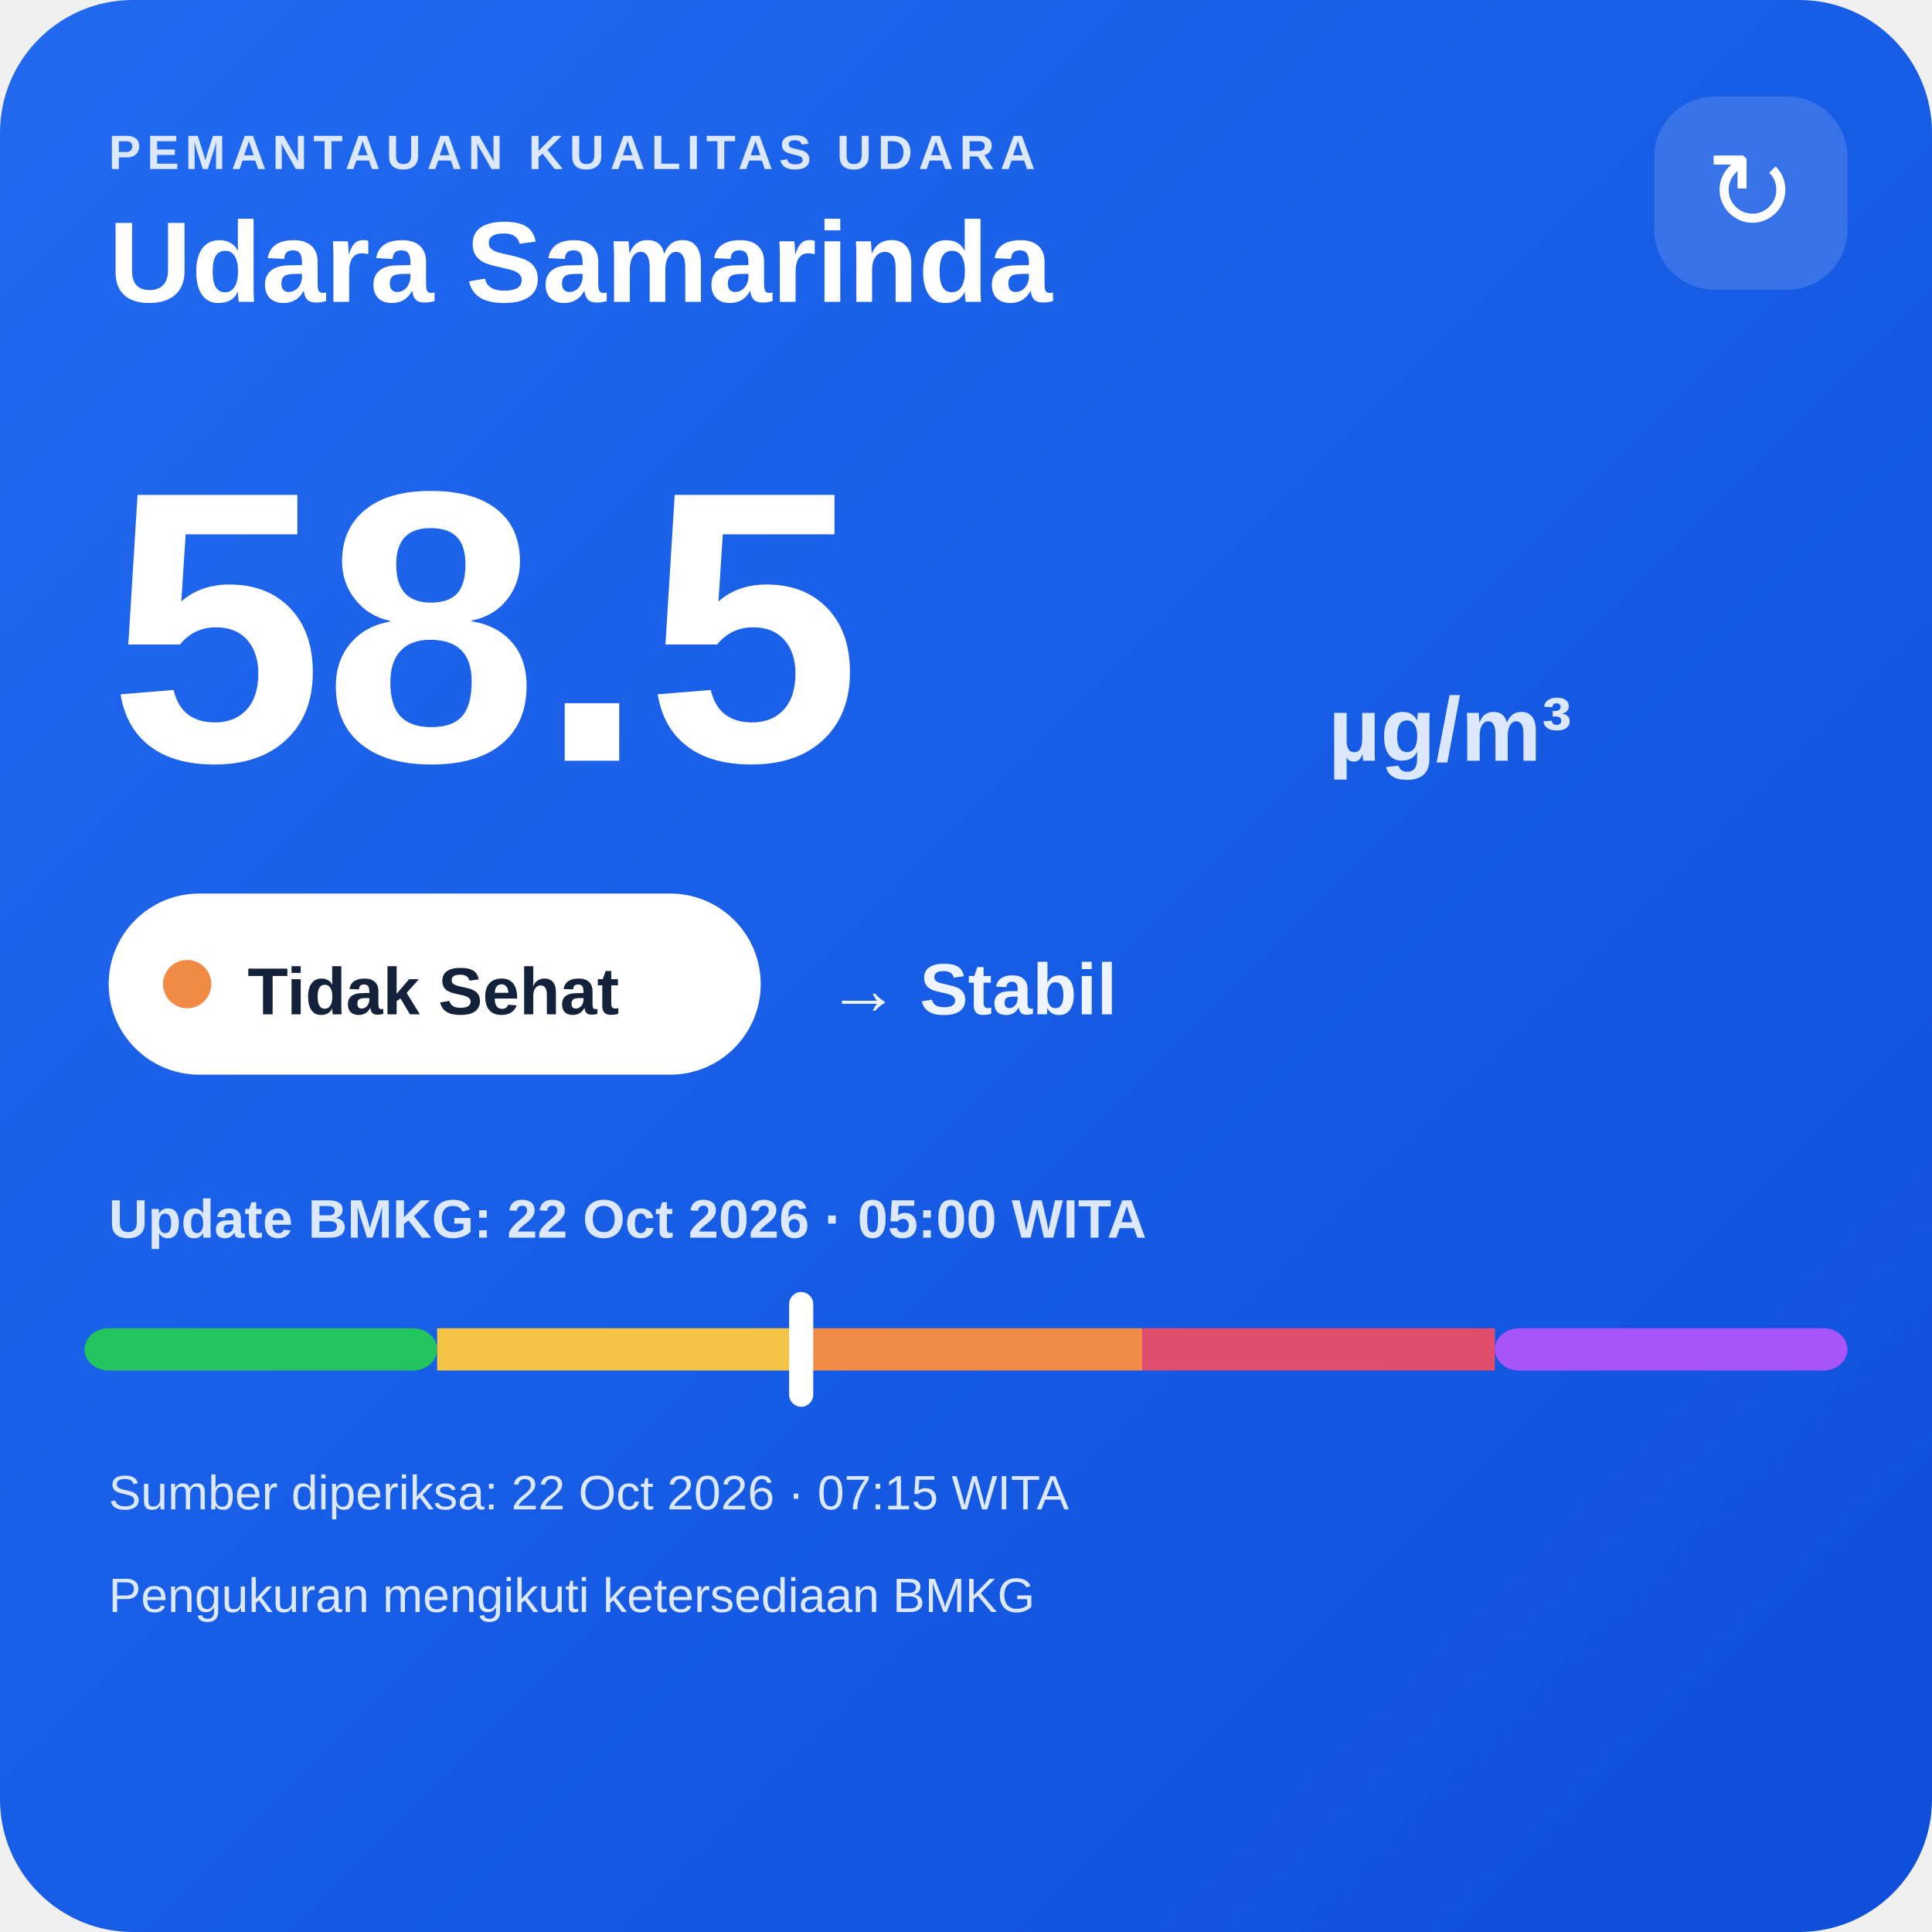
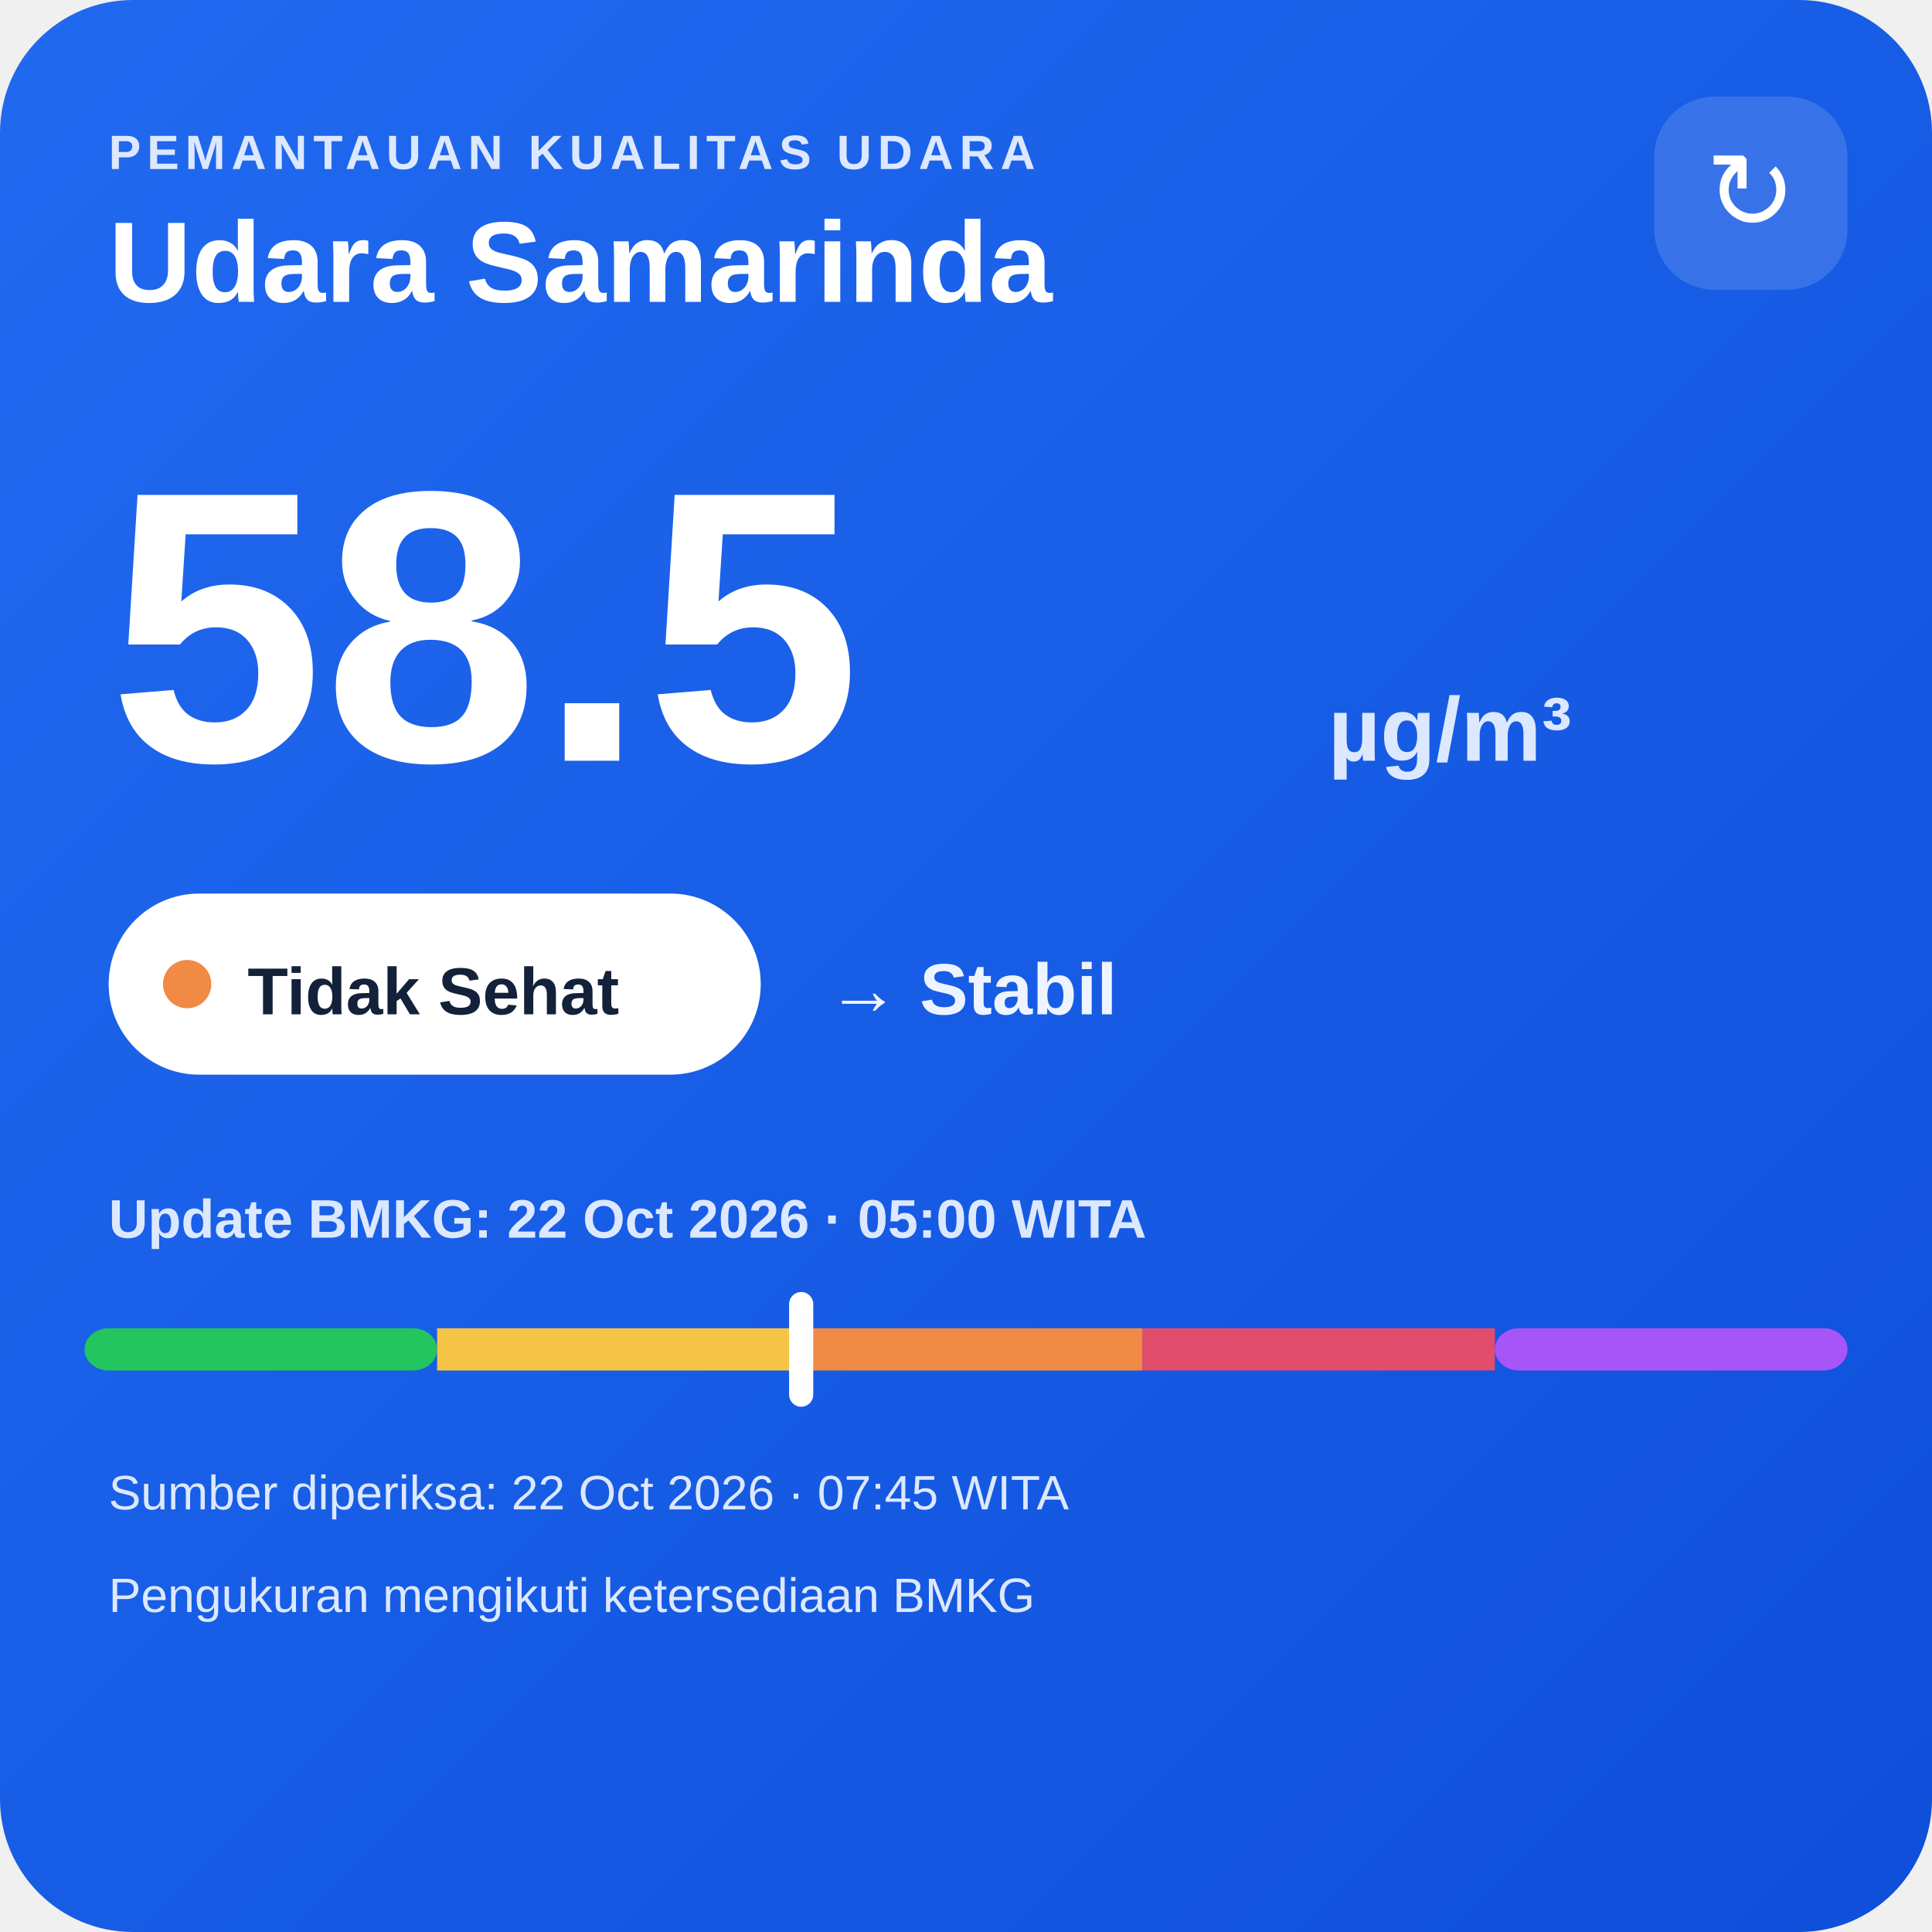
<svg xmlns="http://www.w3.org/2000/svg" width="320" height="320" viewBox="0 0 320 320">
  <defs>
    <linearGradient id="bg" x1="0" y1="0" x2="1" y2="1">
      <stop offset="0" stop-color="#216af0" />
      <stop offset="1" stop-color="#0e4fda" />
    </linearGradient>
  </defs>
  <rect width="320" height="320" rx="22" fill="url(#bg)" />
  <text x="18" y="28" fill="#dce8ff" font-family="Arial,sans-serif" font-size="8" font-weight="700" letter-spacing="1">PEMANTAUAN KUALITAS UDARA</text>
  <text x="18" y="50" fill="#ffffff" font-family="Arial,sans-serif" font-size="19" font-weight="700">Udara Samarinda</text>
  <rect x="274" y="16" width="32" height="32" rx="10" fill="#ffffff" fill-opacity=".14" />
  <text x="290" y="38" text-anchor="middle" fill="#ffffff" font-family="Arial,sans-serif" font-size="18">↻</text>
  <text x="18" y="126" fill="#ffffff" font-family="Arial,sans-serif" font-size="64" font-weight="800">58.5</text>
  <text x="220" y="126" fill="#dce8ff" font-family="Arial,sans-serif" font-size="15" font-weight="700">µg/m³</text>
  <rect x="18" y="148" width="108" height="30" rx="15" fill="#ffffff" />
  <circle cx="31" cy="163" r="4" fill="#f08a45" />
  <text x="41" y="168" fill="#13213a" font-family="Arial,sans-serif" font-size="11" font-weight="700">Tidak Sehat</text>
  <text x="137" y="168" fill="#eef4ff" font-family="Arial,sans-serif" font-size="12" font-weight="700">→ Stabil</text>
  <text x="18" y="205" fill="#dce8ff" font-family="Arial,sans-serif" font-size="9" font-weight="700">Update BMKG: 22 Oct 2026 · 05:00 WITA</text>
  <rect x="14" y="220" width="58.4" height="7" rx="4" fill="#22c55e" />
  <rect x="72.4" y="220" width="58.4" height="7" fill="#f6c445" />
  <rect x="130.8" y="220" width="58.4" height="7" fill="#f08a45" />
  <rect x="189.2" y="220" width="58.4" height="7" fill="#e24d6b" />
  <rect x="247.6" y="220" width="58.4" height="7" rx="4" fill="#a855f7" />
  <rect x="130.7" y="214" width="4" height="19" rx="2" fill="#ffffff" />
-   <text x="18" y="250" fill="#dce8ff" font-family="Arial,sans-serif" font-size="8">Sumber diperiksa: 22 Oct 2026 · 07:15 WITA</text>
+   <text x="18" y="250" fill="#dce8ff" font-family="Arial,sans-serif" font-size="8">Sumber diperiksa: 22 Oct 2026 · 07:45 WITA</text>
  <text x="18" y="267" fill="#dce8ff" font-family="Arial,sans-serif" font-size="8">Pengukuran mengikuti ketersediaan BMKG</text>
</svg>
